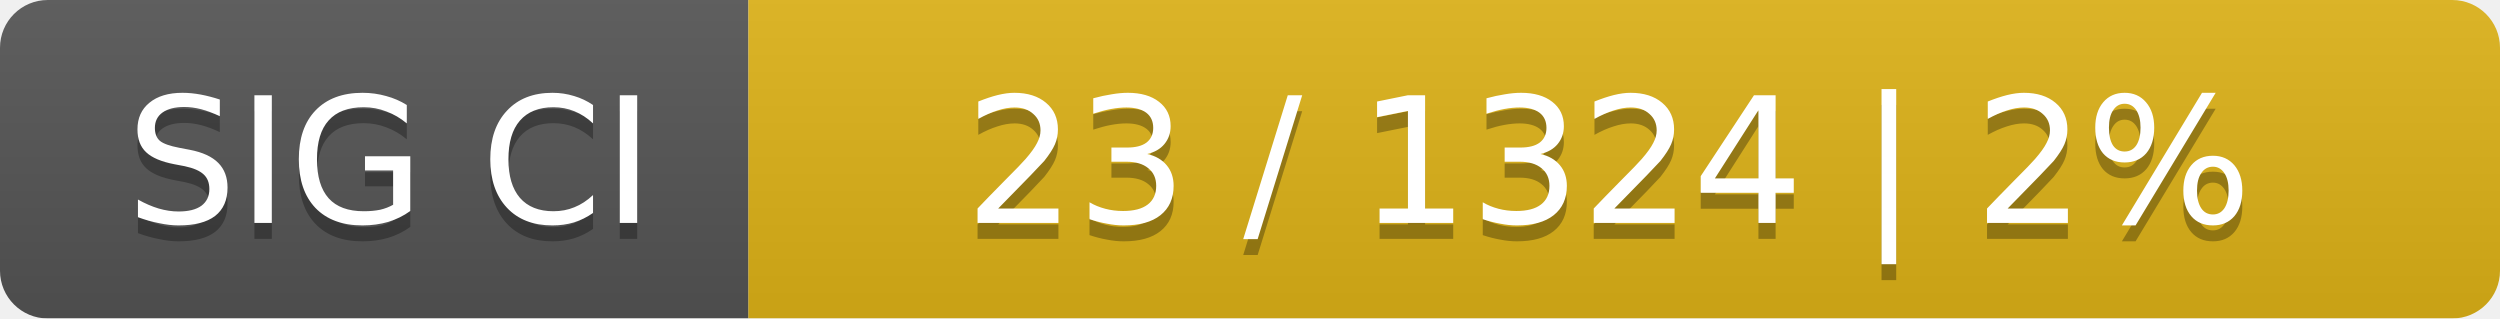
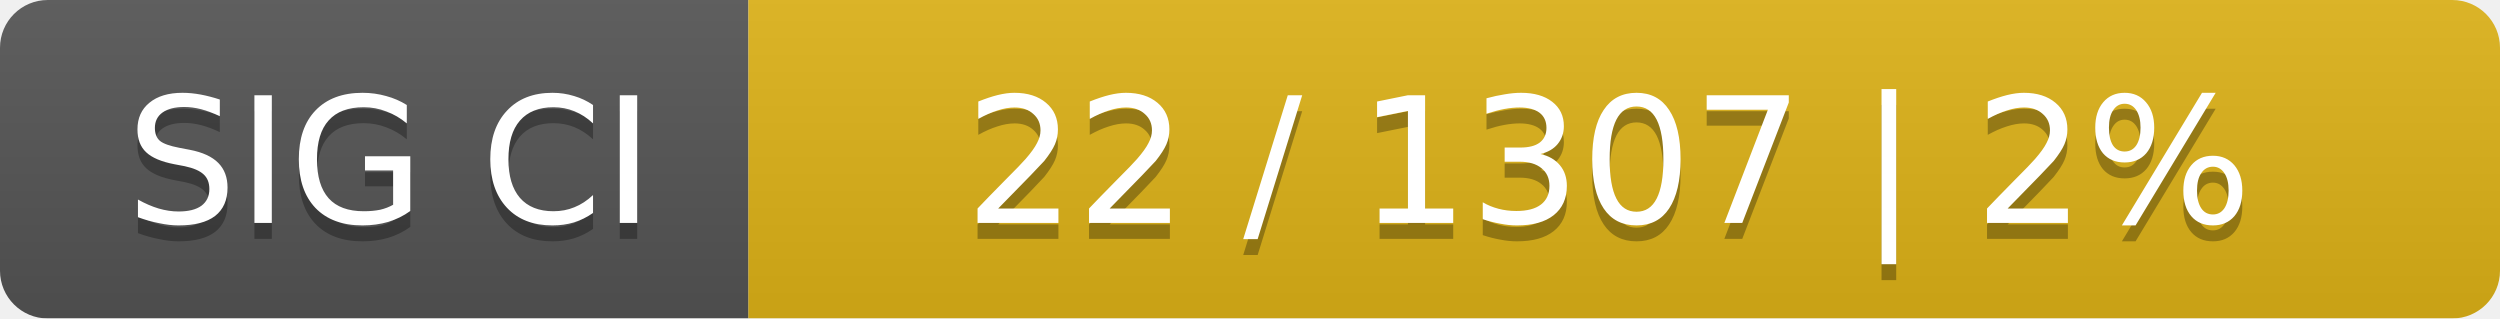
<svg xmlns="http://www.w3.org/2000/svg" width="157" height="20">
  <linearGradient id="smooth" x2="0" y2="100%">
    <stop offset="0" stop-color="#bbb" stop-opacity=".1" />
    <stop offset="1" stop-opacity=".1" />
  </linearGradient>
  <mask id="round">
    <rect width="157" height="20" rx="3" fill="#fff" />
  </mask>
  <g mask="url(#round)">
    <rect width="47" height="20" fill="#555" />
    <rect x="47" width="110" height="20" fill="#dfb317" />
    <rect width="157" height="20" fill="url(#smooth)" />
  </g>
  <g fill="#fff" text-anchor="middle" font-family="DejaVu Sans,Verdana,Geneva,sans-serif" font-size="11">
    <text x="24.5" y="15" fill="#010101" fill-opacity=".3">SIG CI</text>
    <text x="24.5" y="14">SIG CI</text>
-     <text x="101" y="15" fill="#010101" fill-opacity=".3">23 / 1324    |    2%</text>
-     <text x="101" y="14">23 / 1324    |    2%</text>
+     <text x="101" y="15" fill="#010101" fill-opacity=".3">22 / 1307    |    2%</text>
+     <text x="101" y="14">22 / 1307    |    2%</text>
  </g>
</svg>
